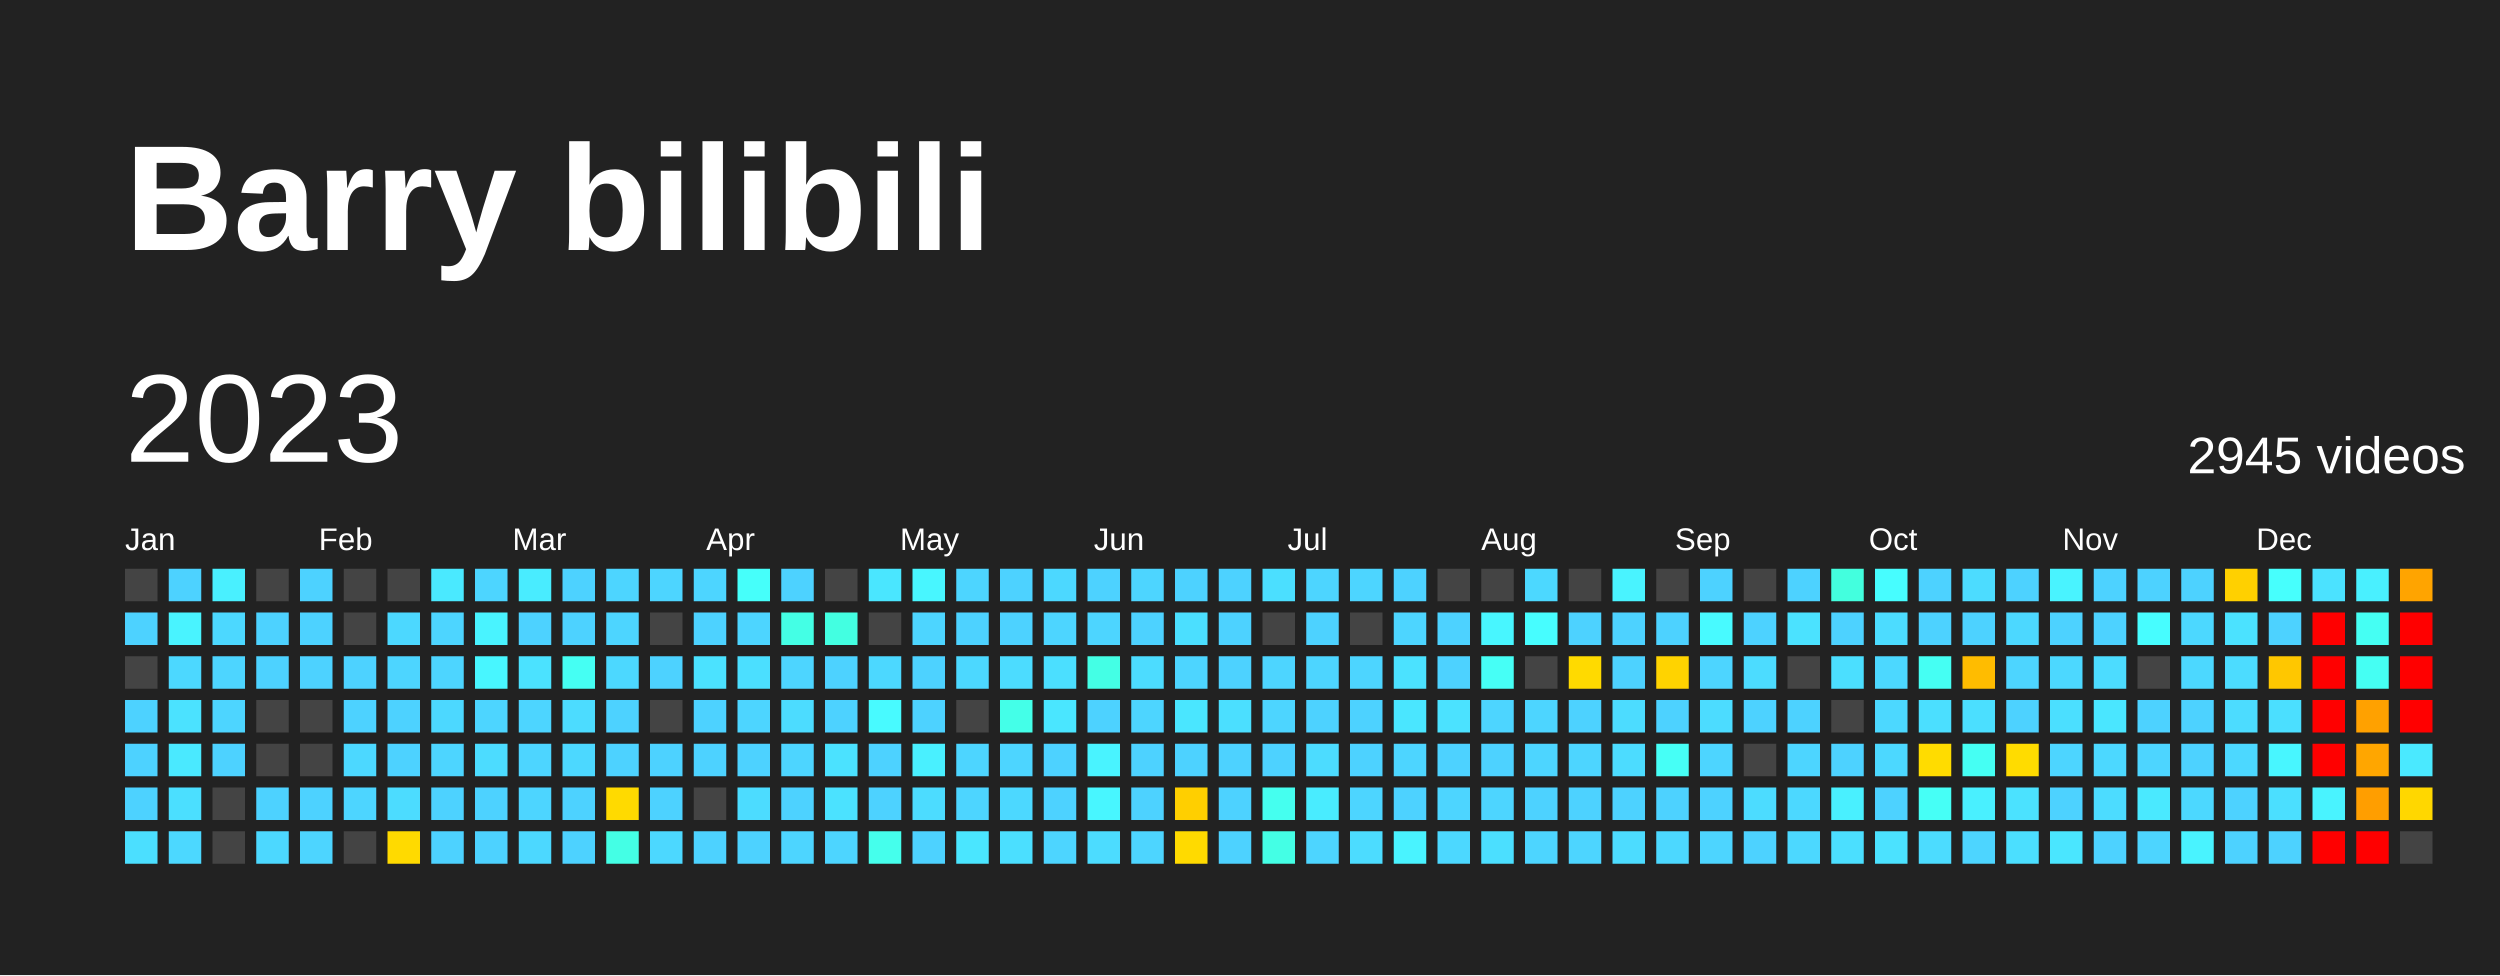
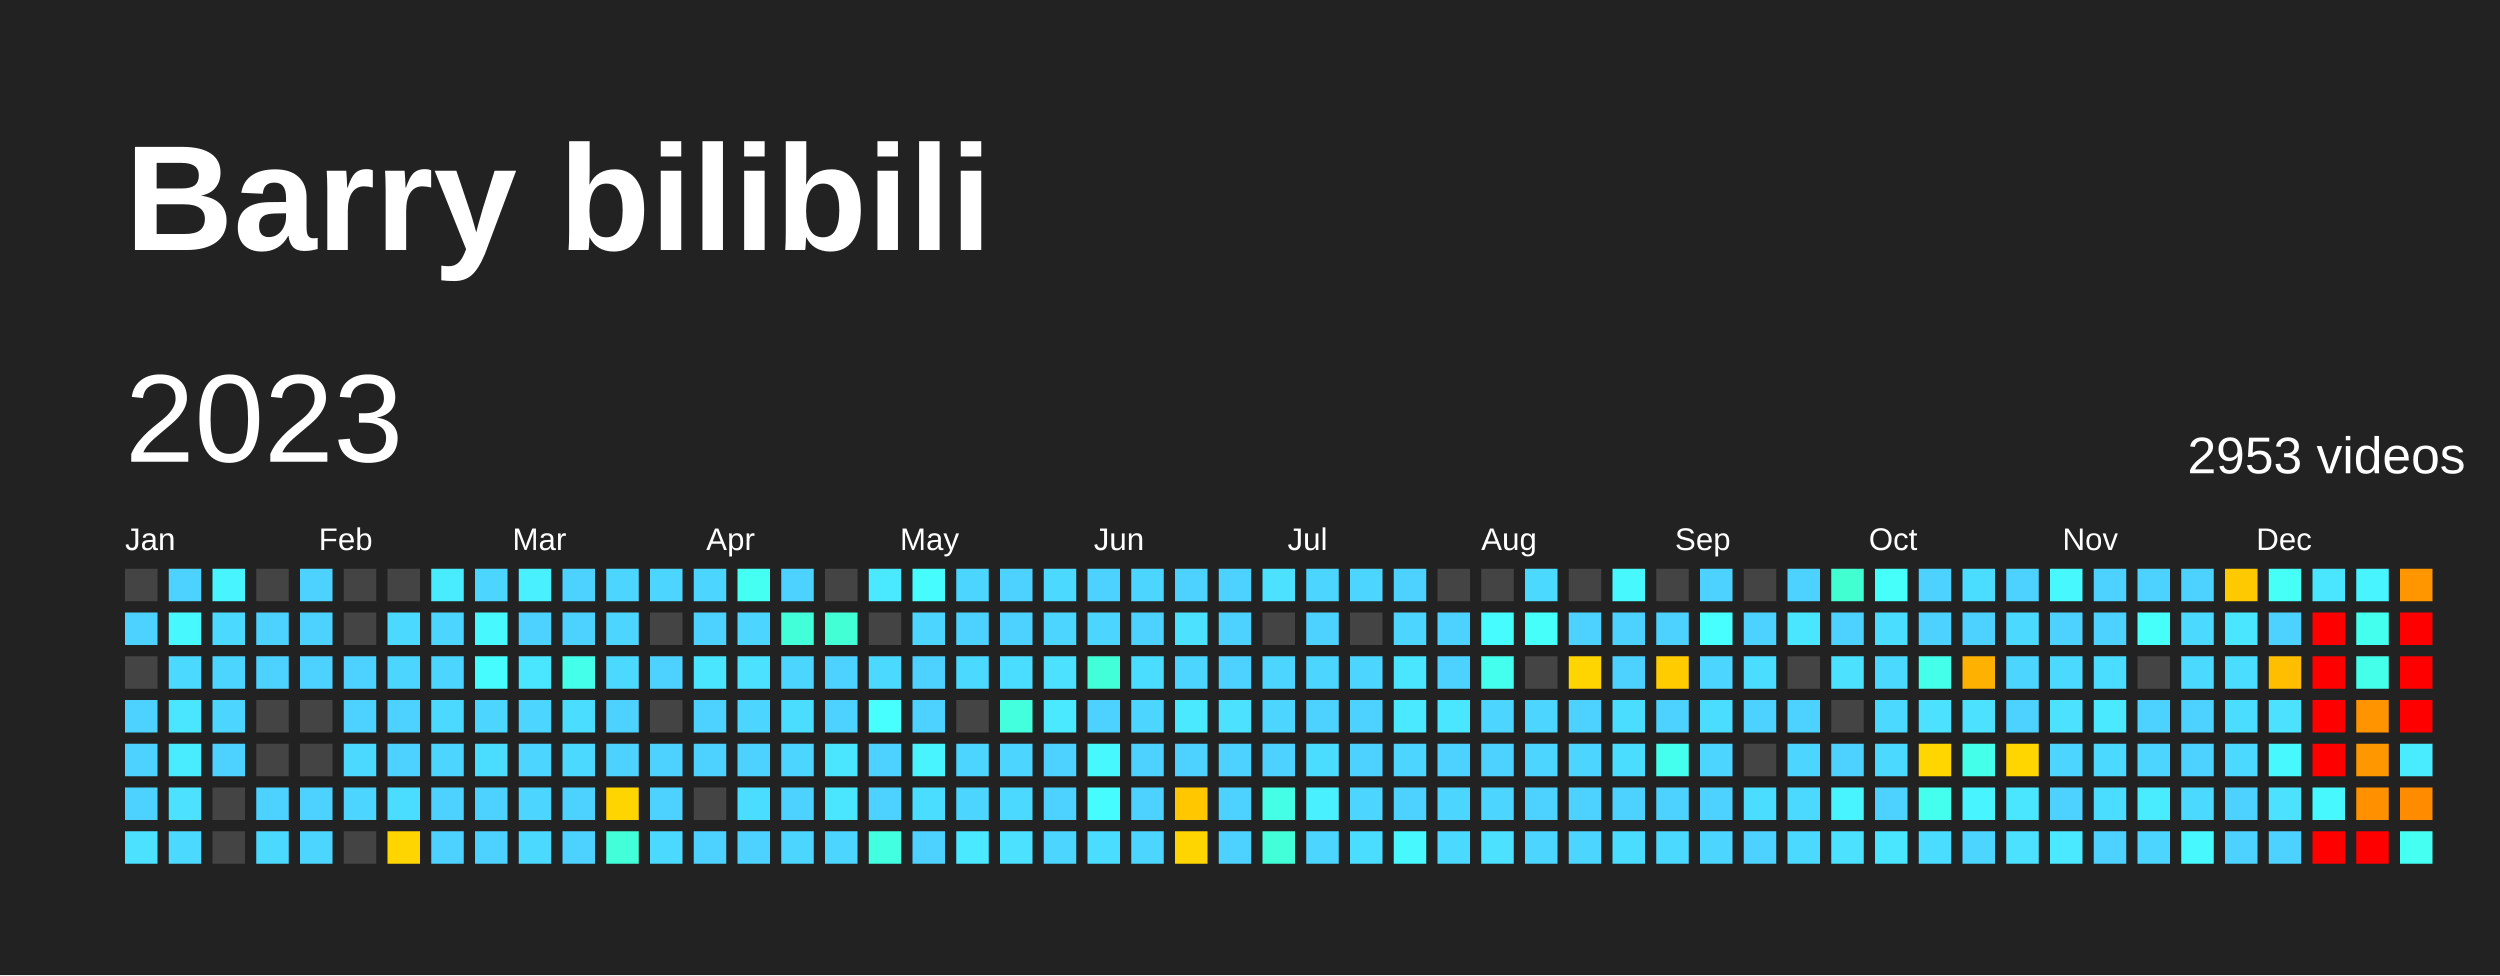
<svg xmlns="http://www.w3.org/2000/svg" baseProfile="full" height="78mm" version="1.1" viewBox="0,0,200,78" width="200mm">
  <defs />
  <rect fill="#222222" height="78" width="200" x="0" y="0" />
  <text fill="#FFFFFF" style="font-size:12px; font-family:Arial; font-weight:bold;" x="10" y="20">Barry bilibili</text>
  <text dominant-baseline="hanging" fill="#FFFFFF" style="font-size:10.0px; font-family:Arial;" x="10" y="30">2023</text>
-   <text dominant-baseline="hanging" fill="#FFFFFF" style="font-size:4.125px; font-family:Arial;" x="175" y="35">2945 videos</text>
+   <text dominant-baseline="hanging" fill="#FFFFFF" style="font-size:4.125px; font-family:Arial;" x="175" y="35">2953 videos</text>
  <text fill="#FFFFFF" style="font-size:2.5px; font-family:Arial" x="10.0" y="44">Jan</text>
  <text fill="#FFFFFF" style="font-size:2.5px; font-family:Arial" x="25.5" y="44">Feb</text>
  <text fill="#FFFFFF" style="font-size:2.5px; font-family:Arial" x="41.0" y="44">Mar</text>
  <text fill="#FFFFFF" style="font-size:2.5px; font-family:Arial" x="56.5" y="44">Apr</text>
  <text fill="#FFFFFF" style="font-size:2.5px; font-family:Arial" x="72.0" y="44">May</text>
  <text fill="#FFFFFF" style="font-size:2.5px; font-family:Arial" x="87.5" y="44">Jun</text>
  <text fill="#FFFFFF" style="font-size:2.5px; font-family:Arial" x="103.0" y="44">Jul</text>
  <text fill="#FFFFFF" style="font-size:2.5px; font-family:Arial" x="118.5" y="44">Aug</text>
  <text fill="#FFFFFF" style="font-size:2.5px; font-family:Arial" x="134.0" y="44">Sep</text>
  <text fill="#FFFFFF" style="font-size:2.5px; font-family:Arial" x="149.5" y="44">Oct</text>
  <text fill="#FFFFFF" style="font-size:2.5px; font-family:Arial" x="165.0" y="44">Nov</text>
  <text fill="#FFFFFF" style="font-size:2.5px; font-family:Arial" x="180.5" y="44">Dec</text>
  <rect fill="#444444" height="2.6" width="2.6" x="10.0" y="45.5" />
  <rect fill="#4dd2ff" height="2.6" width="2.6" x="10.0" y="49.0" />
  <rect fill="#444444" height="2.6" width="2.6" x="10.0" y="52.5" />
  <rect fill="#4dd2ff" height="2.6" width="2.6" x="10.0" y="56.0" />
  <rect fill="#4dd2ff" height="2.6" width="2.6" x="10.0" y="59.5" />
  <rect fill="#4dd2ff" height="2.6" width="2.6" x="10.0" y="63.0" />
-   <rect fill="#4bdfff" height="2.6" width="2.6" x="10.0" y="66.5" />
+   <rect fill="#4be1ff" height="2.6" width="2.6" x="10.0" y="66.5" />
  <rect fill="#4dd2ff" height="2.6" width="2.6" x="13.5" y="45.5" />
-   <rect fill="#49f3ff" height="2.6" width="2.6" x="13.5" y="49.0" />
-   <rect fill="#4cd8ff" height="2.6" width="2.6" x="13.5" y="52.5" />
-   <rect fill="#4be2ff" height="2.6" width="2.6" x="13.5" y="56.0" />
-   <rect fill="#4ae9ff" height="2.6" width="2.6" x="13.5" y="59.5" />
-   <rect fill="#4bdfff" height="2.6" width="2.6" x="13.5" y="63.0" />
-   <rect fill="#4cd8ff" height="2.6" width="2.6" x="13.5" y="66.5" />
-   <rect fill="#49f0ff" height="2.6" width="2.6" x="17.0" y="45.5" />
-   <rect fill="#4cd8ff" height="2.6" width="2.6" x="17.0" y="49.0" />
-   <rect fill="#4dd5ff" height="2.6" width="2.6" x="17.0" y="52.5" />
-   <rect fill="#4dd5ff" height="2.6" width="2.6" x="17.0" y="56.0" />
+   <rect fill="#48f8ff" height="2.6" width="2.6" x="13.5" y="49.0" />
+   <rect fill="#4cd9ff" height="2.6" width="2.6" x="13.5" y="52.5" />
+   <rect fill="#4ae5ff" height="2.6" width="2.6" x="13.5" y="56.0" />
+   <rect fill="#49ecff" height="2.6" width="2.6" x="13.5" y="59.5" />
+   <rect fill="#4be1ff" height="2.6" width="2.6" x="13.5" y="63.0" />
+   <rect fill="#4cd9ff" height="2.6" width="2.6" x="13.5" y="66.5" />
+   <rect fill="#48f4ff" height="2.6" width="2.6" x="17.0" y="45.5" />
+   <rect fill="#4cd9ff" height="2.6" width="2.6" x="17.0" y="49.0" />
+   <rect fill="#4cd6ff" height="2.6" width="2.6" x="17.0" y="52.5" />
+   <rect fill="#4cd6ff" height="2.6" width="2.6" x="17.0" y="56.0" />
  <rect fill="#4dd2ff" height="2.6" width="2.6" x="17.0" y="59.5" />
  <rect fill="#444444" height="2.6" width="2.6" x="17.0" y="63.0" />
  <rect fill="#444444" height="2.6" width="2.6" x="17.0" y="66.5" />
  <rect fill="#444444" height="2.6" width="2.6" x="20.5" y="45.5" />
  <rect fill="#4dd2ff" height="2.6" width="2.6" x="20.5" y="49.0" />
  <rect fill="#4dd2ff" height="2.6" width="2.6" x="20.5" y="52.5" />
  <rect fill="#444444" height="2.6" width="2.6" x="20.5" y="56.0" />
  <rect fill="#444444" height="2.6" width="2.6" x="20.5" y="59.5" />
  <rect fill="#4dd2ff" height="2.6" width="2.6" x="20.5" y="63.0" />
-   <rect fill="#4cd8ff" height="2.6" width="2.6" x="20.5" y="66.5" />
+   <rect fill="#4cd9ff" height="2.6" width="2.6" x="20.5" y="66.5" />
  <rect fill="#4dd2ff" height="2.6" width="2.6" x="24.0" y="45.5" />
  <rect fill="#4dd2ff" height="2.6" width="2.6" x="24.0" y="49.0" />
  <rect fill="#4dd2ff" height="2.6" width="2.6" x="24.0" y="52.5" />
  <rect fill="#444444" height="2.6" width="2.6" x="24.0" y="56.0" />
  <rect fill="#444444" height="2.6" width="2.6" x="24.0" y="59.5" />
  <rect fill="#4dd2ff" height="2.6" width="2.6" x="24.0" y="63.0" />
-   <rect fill="#4dd5ff" height="2.6" width="2.6" x="24.0" y="66.5" />
+   <rect fill="#4cd6ff" height="2.6" width="2.6" x="24.0" y="66.5" />
  <rect fill="#444444" height="2.6" width="2.6" x="27.5" y="45.5" />
  <rect fill="#444444" height="2.6" width="2.6" x="27.5" y="49.0" />
  <rect fill="#4dd2ff" height="2.6" width="2.6" x="27.5" y="52.5" />
  <rect fill="#4dd2ff" height="2.6" width="2.6" x="27.5" y="56.0" />
-   <rect fill="#4cd8ff" height="2.6" width="2.6" x="27.5" y="59.5" />
-   <rect fill="#4dd5ff" height="2.6" width="2.6" x="27.5" y="63.0" />
+   <rect fill="#4cd9ff" height="2.6" width="2.6" x="27.5" y="59.5" />
+   <rect fill="#4cd6ff" height="2.6" width="2.6" x="27.5" y="63.0" />
  <rect fill="#444444" height="2.6" width="2.6" x="27.5" y="66.5" />
  <rect fill="#444444" height="2.6" width="2.6" x="31.0" y="45.5" />
-   <rect fill="#4cd8ff" height="2.6" width="2.6" x="31.0" y="49.0" />
-   <rect fill="#4dd5ff" height="2.6" width="2.6" x="31.0" y="52.5" />
+   <rect fill="#4cd9ff" height="2.6" width="2.6" x="31.0" y="49.0" />
+   <rect fill="#4cd6ff" height="2.6" width="2.6" x="31.0" y="52.5" />
  <rect fill="#4dd2ff" height="2.6" width="2.6" x="31.0" y="56.0" />
  <rect fill="#4dd2ff" height="2.6" width="2.6" x="31.0" y="59.5" />
-   <rect fill="#4cdcff" height="2.6" width="2.6" x="31.0" y="63.0" />
-   <rect fill="#ffda00" height="2.6" width="2.6" x="31.0" y="66.5" />
-   <rect fill="#4ae9ff" height="2.6" width="2.6" x="34.5" y="45.5" />
-   <rect fill="#4dd5ff" height="2.6" width="2.6" x="34.5" y="49.0" />
-   <rect fill="#4dd5ff" height="2.6" width="2.6" x="34.5" y="52.5" />
-   <rect fill="#4cd8ff" height="2.6" width="2.6" x="34.5" y="56.0" />
-   <rect fill="#4dd5ff" height="2.6" width="2.6" x="34.5" y="59.5" />
+   <rect fill="#4bddff" height="2.6" width="2.6" x="31.0" y="63.0" />
+   <rect fill="#ffd500" height="2.6" width="2.6" x="31.0" y="66.5" />
+   <rect fill="#49ecff" height="2.6" width="2.6" x="34.5" y="45.5" />
+   <rect fill="#4cd6ff" height="2.6" width="2.6" x="34.5" y="49.0" />
+   <rect fill="#4cd6ff" height="2.6" width="2.6" x="34.5" y="52.5" />
+   <rect fill="#4cd9ff" height="2.6" width="2.6" x="34.5" y="56.0" />
+   <rect fill="#4cd6ff" height="2.6" width="2.6" x="34.5" y="59.5" />
  <rect fill="#4dd2ff" height="2.6" width="2.6" x="34.5" y="63.0" />
  <rect fill="#4dd2ff" height="2.6" width="2.6" x="34.5" y="66.5" />
-   <rect fill="#4dd5ff" height="2.6" width="2.6" x="38.0" y="45.5" />
-   <rect fill="#49f3ff" height="2.6" width="2.6" x="38.0" y="49.0" />
-   <rect fill="#48f6ff" height="2.6" width="2.6" x="38.0" y="52.5" />
-   <rect fill="#4dd5ff" height="2.6" width="2.6" x="38.0" y="56.0" />
-   <rect fill="#4cdcff" height="2.6" width="2.6" x="38.0" y="59.5" />
+   <rect fill="#4cd6ff" height="2.6" width="2.6" x="38.0" y="45.5" />
+   <rect fill="#48f8ff" height="2.6" width="2.6" x="38.0" y="49.0" />
+   <rect fill="#47fcff" height="2.6" width="2.6" x="38.0" y="52.5" />
+   <rect fill="#4cd6ff" height="2.6" width="2.6" x="38.0" y="56.0" />
+   <rect fill="#4bddff" height="2.6" width="2.6" x="38.0" y="59.5" />
  <rect fill="#4dd2ff" height="2.6" width="2.6" x="38.0" y="63.0" />
  <rect fill="#4dd2ff" height="2.6" width="2.6" x="38.0" y="66.5" />
-   <rect fill="#49ecff" height="2.6" width="2.6" x="41.5" y="45.5" />
+   <rect fill="#49f0ff" height="2.6" width="2.6" x="41.5" y="45.5" />
  <rect fill="#4dd2ff" height="2.6" width="2.6" x="41.5" y="49.0" />
-   <rect fill="#4be2ff" height="2.6" width="2.6" x="41.5" y="52.5" />
-   <rect fill="#4dd5ff" height="2.6" width="2.6" x="41.5" y="56.0" />
-   <rect fill="#4dd5ff" height="2.6" width="2.6" x="41.5" y="59.5" />
-   <rect fill="#4dd5ff" height="2.6" width="2.6" x="41.5" y="63.0" />
-   <rect fill="#4cd8ff" height="2.6" width="2.6" x="41.5" y="66.5" />
+   <rect fill="#4ae5ff" height="2.6" width="2.6" x="41.5" y="52.5" />
+   <rect fill="#4cd6ff" height="2.6" width="2.6" x="41.5" y="56.0" />
+   <rect fill="#4cd6ff" height="2.6" width="2.6" x="41.5" y="59.5" />
+   <rect fill="#4cd6ff" height="2.6" width="2.6" x="41.5" y="63.0" />
+   <rect fill="#4cd9ff" height="2.6" width="2.6" x="41.5" y="66.5" />
  <rect fill="#4dd2ff" height="2.6" width="2.6" x="45.0" y="45.5" />
  <rect fill="#4dd2ff" height="2.6" width="2.6" x="45.0" y="49.0" />
-   <rect fill="#45fff3" height="2.6" width="2.6" x="45.0" y="52.5" />
-   <rect fill="#4cdcff" height="2.6" width="2.6" x="45.0" y="56.0" />
-   <rect fill="#4cd8ff" height="2.6" width="2.6" x="45.0" y="59.5" />
+   <rect fill="#44ffea" height="2.6" width="2.6" x="45.0" y="52.5" />
+   <rect fill="#4bddff" height="2.6" width="2.6" x="45.0" y="56.0" />
+   <rect fill="#4cd9ff" height="2.6" width="2.6" x="45.0" y="59.5" />
  <rect fill="#4dd2ff" height="2.6" width="2.6" x="45.0" y="63.0" />
  <rect fill="#4dd2ff" height="2.6" width="2.6" x="45.0" y="66.5" />
-   <rect fill="#4dd5ff" height="2.6" width="2.6" x="48.5" y="45.5" />
-   <rect fill="#4dd5ff" height="2.6" width="2.6" x="48.5" y="49.0" />
-   <rect fill="#4cd8ff" height="2.6" width="2.6" x="48.5" y="52.5" />
+   <rect fill="#4cd6ff" height="2.6" width="2.6" x="48.5" y="45.5" />
+   <rect fill="#4cd6ff" height="2.6" width="2.6" x="48.5" y="49.0" />
+   <rect fill="#4cd9ff" height="2.6" width="2.6" x="48.5" y="52.5" />
  <rect fill="#4dd2ff" height="2.6" width="2.6" x="48.5" y="56.0" />
  <rect fill="#4dd2ff" height="2.6" width="2.6" x="48.5" y="59.5" />
-   <rect fill="#ffda00" height="2.6" width="2.6" x="48.5" y="63.0" />
-   <rect fill="#44ffe5" height="2.6" width="2.6" x="48.5" y="66.5" />
-   <rect fill="#4dd5ff" height="2.6" width="2.6" x="52.0" y="45.5" />
+   <rect fill="#ffd500" height="2.6" width="2.6" x="48.5" y="63.0" />
+   <rect fill="#42ffd9" height="2.6" width="2.6" x="48.5" y="66.5" />
+   <rect fill="#4cd6ff" height="2.6" width="2.6" x="52.0" y="45.5" />
  <rect fill="#444444" height="2.6" width="2.6" x="52.0" y="49.0" />
  <rect fill="#4dd2ff" height="2.6" width="2.6" x="52.0" y="52.5" />
  <rect fill="#444444" height="2.6" width="2.6" x="52.0" y="56.0" />
  <rect fill="#4dd2ff" height="2.6" width="2.6" x="52.0" y="59.5" />
  <rect fill="#4dd2ff" height="2.6" width="2.6" x="52.0" y="63.0" />
-   <rect fill="#4cd8ff" height="2.6" width="2.6" x="52.0" y="66.5" />
-   <rect fill="#4dd5ff" height="2.6" width="2.6" x="55.5" y="45.5" />
+   <rect fill="#4cd9ff" height="2.6" width="2.6" x="52.0" y="66.5" />
+   <rect fill="#4cd6ff" height="2.6" width="2.6" x="55.5" y="45.5" />
  <rect fill="#4dd2ff" height="2.6" width="2.6" x="55.5" y="49.0" />
-   <rect fill="#4be2ff" height="2.6" width="2.6" x="55.5" y="52.5" />
+   <rect fill="#4ae5ff" height="2.6" width="2.6" x="55.5" y="52.5" />
  <rect fill="#4dd2ff" height="2.6" width="2.6" x="55.5" y="56.0" />
  <rect fill="#4dd2ff" height="2.6" width="2.6" x="55.5" y="59.5" />
  <rect fill="#444444" height="2.6" width="2.6" x="55.5" y="63.0" />
  <rect fill="#4dd2ff" height="2.6" width="2.6" x="55.5" y="66.5" />
-   <rect fill="#46fffa" height="2.6" width="2.6" x="59.0" y="45.5" />
-   <rect fill="#4dd5ff" height="2.6" width="2.6" x="59.0" y="49.0" />
-   <rect fill="#4bdfff" height="2.6" width="2.6" x="59.0" y="52.5" />
-   <rect fill="#4dd5ff" height="2.6" width="2.6" x="59.0" y="56.0" />
+   <rect fill="#45fff2" height="2.6" width="2.6" x="59.0" y="45.5" />
+   <rect fill="#4cd6ff" height="2.6" width="2.6" x="59.0" y="49.0" />
+   <rect fill="#4be1ff" height="2.6" width="2.6" x="59.0" y="52.5" />
+   <rect fill="#4cd6ff" height="2.6" width="2.6" x="59.0" y="56.0" />
  <rect fill="#4dd2ff" height="2.6" width="2.6" x="59.0" y="59.5" />
-   <rect fill="#4cdcff" height="2.6" width="2.6" x="59.0" y="63.0" />
+   <rect fill="#4bddff" height="2.6" width="2.6" x="59.0" y="63.0" />
  <rect fill="#4dd2ff" height="2.6" width="2.6" x="59.0" y="66.5" />
  <rect fill="#4dd2ff" height="2.6" width="2.6" x="62.5" y="45.5" />
-   <rect fill="#44ffe5" height="2.6" width="2.6" x="62.5" y="49.0" />
-   <rect fill="#4dd5ff" height="2.6" width="2.6" x="62.5" y="52.5" />
-   <rect fill="#4cdcff" height="2.6" width="2.6" x="62.5" y="56.0" />
-   <rect fill="#4dd5ff" height="2.6" width="2.6" x="62.5" y="59.5" />
+   <rect fill="#42ffd9" height="2.6" width="2.6" x="62.5" y="49.0" />
+   <rect fill="#4cd6ff" height="2.6" width="2.6" x="62.5" y="52.5" />
+   <rect fill="#4bddff" height="2.6" width="2.6" x="62.5" y="56.0" />
+   <rect fill="#4cd6ff" height="2.6" width="2.6" x="62.5" y="59.5" />
  <rect fill="#4dd2ff" height="2.6" width="2.6" x="62.5" y="63.0" />
-   <rect fill="#4dd5ff" height="2.6" width="2.6" x="62.5" y="66.5" />
+   <rect fill="#4cd6ff" height="2.6" width="2.6" x="62.5" y="66.5" />
  <rect fill="#444444" height="2.6" width="2.6" x="66.0" y="45.5" />
-   <rect fill="#43ffe1" height="2.6" width="2.6" x="66.0" y="49.0" />
+   <rect fill="#42ffd5" height="2.6" width="2.6" x="66.0" y="49.0" />
  <rect fill="#4dd2ff" height="2.6" width="2.6" x="66.0" y="52.5" />
  <rect fill="#4dd2ff" height="2.6" width="2.6" x="66.0" y="56.0" />
-   <rect fill="#4be2ff" height="2.6" width="2.6" x="66.0" y="59.5" />
-   <rect fill="#4be2ff" height="2.6" width="2.6" x="66.0" y="63.0" />
-   <rect fill="#4dd5ff" height="2.6" width="2.6" x="66.0" y="66.5" />
-   <rect fill="#4ae6ff" height="2.6" width="2.6" x="69.5" y="45.5" />
+   <rect fill="#4ae5ff" height="2.6" width="2.6" x="66.0" y="59.5" />
+   <rect fill="#4ae5ff" height="2.6" width="2.6" x="66.0" y="63.0" />
+   <rect fill="#4cd6ff" height="2.6" width="2.6" x="66.0" y="66.5" />
+   <rect fill="#4ae9ff" height="2.6" width="2.6" x="69.5" y="45.5" />
  <rect fill="#444444" height="2.6" width="2.6" x="69.5" y="49.0" />
-   <rect fill="#4cd8ff" height="2.6" width="2.6" x="69.5" y="52.5" />
-   <rect fill="#48faff" height="2.6" width="2.6" x="69.5" y="56.0" />
+   <rect fill="#4cd9ff" height="2.6" width="2.6" x="69.5" y="52.5" />
+   <rect fill="#47fffe" height="2.6" width="2.6" x="69.5" y="56.0" />
  <rect fill="#4dd2ff" height="2.6" width="2.6" x="69.5" y="59.5" />
  <rect fill="#4dd2ff" height="2.6" width="2.6" x="69.5" y="63.0" />
-   <rect fill="#45ffec" height="2.6" width="2.6" x="69.5" y="66.5" />
-   <rect fill="#48f6ff" height="2.6" width="2.6" x="73.0" y="45.5" />
-   <rect fill="#4dd5ff" height="2.6" width="2.6" x="73.0" y="49.0" />
+   <rect fill="#43ffe2" height="2.6" width="2.6" x="69.5" y="66.5" />
+   <rect fill="#47fcff" height="2.6" width="2.6" x="73.0" y="45.5" />
+   <rect fill="#4cd6ff" height="2.6" width="2.6" x="73.0" y="49.0" />
  <rect fill="#4dd2ff" height="2.6" width="2.6" x="73.0" y="52.5" />
  <rect fill="#4dd2ff" height="2.6" width="2.6" x="73.0" y="56.0" />
-   <rect fill="#49f0ff" height="2.6" width="2.6" x="73.0" y="59.5" />
-   <rect fill="#4cdcff" height="2.6" width="2.6" x="73.0" y="63.0" />
+   <rect fill="#48f4ff" height="2.6" width="2.6" x="73.0" y="59.5" />
+   <rect fill="#4bddff" height="2.6" width="2.6" x="73.0" y="63.0" />
  <rect fill="#4dd2ff" height="2.6" width="2.6" x="73.0" y="66.5" />
-   <rect fill="#4dd5ff" height="2.6" width="2.6" x="76.5" y="45.5" />
+   <rect fill="#4cd6ff" height="2.6" width="2.6" x="76.5" y="45.5" />
  <rect fill="#4dd2ff" height="2.6" width="2.6" x="76.5" y="49.0" />
-   <rect fill="#4cd8ff" height="2.6" width="2.6" x="76.5" y="52.5" />
+   <rect fill="#4cd9ff" height="2.6" width="2.6" x="76.5" y="52.5" />
  <rect fill="#444444" height="2.6" width="2.6" x="76.5" y="56.0" />
-   <rect fill="#4dd5ff" height="2.6" width="2.6" x="76.5" y="59.5" />
-   <rect fill="#4dd5ff" height="2.6" width="2.6" x="76.5" y="63.0" />
-   <rect fill="#4ae6ff" height="2.6" width="2.6" x="76.5" y="66.5" />
+   <rect fill="#4cd6ff" height="2.6" width="2.6" x="76.5" y="59.5" />
+   <rect fill="#4cd6ff" height="2.6" width="2.6" x="76.5" y="63.0" />
+   <rect fill="#4ae9ff" height="2.6" width="2.6" x="76.5" y="66.5" />
  <rect fill="#4dd2ff" height="2.6" width="2.6" x="80.0" y="45.5" />
  <rect fill="#4dd2ff" height="2.6" width="2.6" x="80.0" y="49.0" />
-   <rect fill="#4cdcff" height="2.6" width="2.6" x="80.0" y="52.5" />
-   <rect fill="#44ffe8" height="2.6" width="2.6" x="80.0" y="56.0" />
-   <rect fill="#4dd5ff" height="2.6" width="2.6" x="80.0" y="59.5" />
-   <rect fill="#4cd8ff" height="2.6" width="2.6" x="80.0" y="63.0" />
-   <rect fill="#4bdfff" height="2.6" width="2.6" x="80.0" y="66.5" />
-   <rect fill="#4cd8ff" height="2.6" width="2.6" x="83.5" y="45.5" />
-   <rect fill="#4dd5ff" height="2.6" width="2.6" x="83.5" y="49.0" />
-   <rect fill="#4bdfff" height="2.6" width="2.6" x="83.5" y="52.5" />
-   <rect fill="#4ae6ff" height="2.6" width="2.6" x="83.5" y="56.0" />
+   <rect fill="#4bddff" height="2.6" width="2.6" x="80.0" y="52.5" />
+   <rect fill="#43ffdd" height="2.6" width="2.6" x="80.0" y="56.0" />
+   <rect fill="#4cd6ff" height="2.6" width="2.6" x="80.0" y="59.5" />
+   <rect fill="#4cd9ff" height="2.6" width="2.6" x="80.0" y="63.0" />
+   <rect fill="#4be1ff" height="2.6" width="2.6" x="80.0" y="66.5" />
+   <rect fill="#4cd9ff" height="2.6" width="2.6" x="83.5" y="45.5" />
+   <rect fill="#4cd6ff" height="2.6" width="2.6" x="83.5" y="49.0" />
+   <rect fill="#4be1ff" height="2.6" width="2.6" x="83.5" y="52.5" />
+   <rect fill="#4ae9ff" height="2.6" width="2.6" x="83.5" y="56.0" />
  <rect fill="#4dd2ff" height="2.6" width="2.6" x="83.5" y="59.5" />
  <rect fill="#4dd2ff" height="2.6" width="2.6" x="83.5" y="63.0" />
-   <rect fill="#4dd5ff" height="2.6" width="2.6" x="83.5" y="66.5" />
+   <rect fill="#4cd6ff" height="2.6" width="2.6" x="83.5" y="66.5" />
  <rect fill="#4dd2ff" height="2.6" width="2.6" x="87.0" y="45.5" />
-   <rect fill="#4dd5ff" height="2.6" width="2.6" x="87.0" y="49.0" />
-   <rect fill="#44ffe5" height="2.6" width="2.6" x="87.0" y="52.5" />
+   <rect fill="#4cd6ff" height="2.6" width="2.6" x="87.0" y="49.0" />
+   <rect fill="#42ffd9" height="2.6" width="2.6" x="87.0" y="52.5" />
  <rect fill="#4dd2ff" height="2.6" width="2.6" x="87.0" y="56.0" />
-   <rect fill="#49f3ff" height="2.6" width="2.6" x="87.0" y="59.5" />
-   <rect fill="#48f6ff" height="2.6" width="2.6" x="87.0" y="63.0" />
-   <rect fill="#4cdcff" height="2.6" width="2.6" x="87.0" y="66.5" />
-   <rect fill="#4dd5ff" height="2.6" width="2.6" x="90.5" y="45.5" />
+   <rect fill="#48f8ff" height="2.6" width="2.6" x="87.0" y="59.5" />
+   <rect fill="#47fcff" height="2.6" width="2.6" x="87.0" y="63.0" />
+   <rect fill="#4bddff" height="2.6" width="2.6" x="87.0" y="66.5" />
+   <rect fill="#4cd6ff" height="2.6" width="2.6" x="90.5" y="45.5" />
  <rect fill="#4dd2ff" height="2.6" width="2.6" x="90.5" y="49.0" />
-   <rect fill="#4cdcff" height="2.6" width="2.6" x="90.5" y="52.5" />
-   <rect fill="#4dd5ff" height="2.6" width="2.6" x="90.5" y="56.0" />
+   <rect fill="#4bddff" height="2.6" width="2.6" x="90.5" y="52.5" />
+   <rect fill="#4cd6ff" height="2.6" width="2.6" x="90.5" y="56.0" />
  <rect fill="#4dd2ff" height="2.6" width="2.6" x="90.5" y="59.5" />
  <rect fill="#4dd2ff" height="2.6" width="2.6" x="90.5" y="63.0" />
-   <rect fill="#4dd5ff" height="2.6" width="2.6" x="90.5" y="66.5" />
+   <rect fill="#4cd6ff" height="2.6" width="2.6" x="90.5" y="66.5" />
  <rect fill="#4dd2ff" height="2.6" width="2.6" x="94.0" y="45.5" />
-   <rect fill="#4bdfff" height="2.6" width="2.6" x="94.0" y="49.0" />
-   <rect fill="#4dd5ff" height="2.6" width="2.6" x="94.0" y="52.5" />
-   <rect fill="#4ae6ff" height="2.6" width="2.6" x="94.0" y="56.0" />
+   <rect fill="#4be1ff" height="2.6" width="2.6" x="94.0" y="49.0" />
+   <rect fill="#4cd6ff" height="2.6" width="2.6" x="94.0" y="52.5" />
+   <rect fill="#4ae9ff" height="2.6" width="2.6" x="94.0" y="56.0" />
  <rect fill="#4dd2ff" height="2.6" width="2.6" x="94.0" y="59.5" />
-   <rect fill="#ffcf00" height="2.6" width="2.6" x="94.0" y="63.0" />
-   <rect fill="#ffda00" height="2.6" width="2.6" x="94.0" y="66.5" />
+   <rect fill="#ffc700" height="2.6" width="2.6" x="94.0" y="63.0" />
+   <rect fill="#ffd500" height="2.6" width="2.6" x="94.0" y="66.5" />
  <rect fill="#4dd2ff" height="2.6" width="2.6" x="97.5" y="45.5" />
  <rect fill="#4dd2ff" height="2.6" width="2.6" x="97.5" y="49.0" />
  <rect fill="#4dd2ff" height="2.6" width="2.6" x="97.5" y="52.5" />
-   <rect fill="#4bdfff" height="2.6" width="2.6" x="97.5" y="56.0" />
+   <rect fill="#4be1ff" height="2.6" width="2.6" x="97.5" y="56.0" />
  <rect fill="#4dd2ff" height="2.6" width="2.6" x="97.5" y="59.5" />
  <rect fill="#4dd2ff" height="2.6" width="2.6" x="97.5" y="63.0" />
  <rect fill="#4dd2ff" height="2.6" width="2.6" x="97.5" y="66.5" />
-   <rect fill="#4bdfff" height="2.6" width="2.6" x="101.0" y="45.5" />
+   <rect fill="#4be1ff" height="2.6" width="2.6" x="101.0" y="45.5" />
  <rect fill="#444444" height="2.6" width="2.6" x="101.0" y="49.0" />
-   <rect fill="#4dd5ff" height="2.6" width="2.6" x="101.0" y="52.5" />
-   <rect fill="#4dd5ff" height="2.6" width="2.6" x="101.0" y="56.0" />
+   <rect fill="#4cd6ff" height="2.6" width="2.6" x="101.0" y="52.5" />
+   <rect fill="#4cd6ff" height="2.6" width="2.6" x="101.0" y="56.0" />
  <rect fill="#4dd2ff" height="2.6" width="2.6" x="101.0" y="59.5" />
-   <rect fill="#45ffef" height="2.6" width="2.6" x="101.0" y="63.0" />
-   <rect fill="#44ffe5" height="2.6" width="2.6" x="101.0" y="66.5" />
-   <rect fill="#4dd5ff" height="2.6" width="2.6" x="104.5" y="45.5" />
+   <rect fill="#44ffe6" height="2.6" width="2.6" x="101.0" y="63.0" />
+   <rect fill="#42ffd9" height="2.6" width="2.6" x="101.0" y="66.5" />
+   <rect fill="#4cd6ff" height="2.6" width="2.6" x="104.5" y="45.5" />
  <rect fill="#4dd2ff" height="2.6" width="2.6" x="104.5" y="49.0" />
-   <rect fill="#4dd5ff" height="2.6" width="2.6" x="104.5" y="52.5" />
+   <rect fill="#4cd6ff" height="2.6" width="2.6" x="104.5" y="52.5" />
  <rect fill="#4dd2ff" height="2.6" width="2.6" x="104.5" y="56.0" />
-   <rect fill="#4cdcff" height="2.6" width="2.6" x="104.5" y="59.5" />
-   <rect fill="#49ecff" height="2.6" width="2.6" x="104.5" y="63.0" />
-   <rect fill="#4dd5ff" height="2.6" width="2.6" x="104.5" y="66.5" />
-   <rect fill="#4dd5ff" height="2.6" width="2.6" x="108.0" y="45.5" />
+   <rect fill="#4bddff" height="2.6" width="2.6" x="104.5" y="59.5" />
+   <rect fill="#49f0ff" height="2.6" width="2.6" x="104.5" y="63.0" />
+   <rect fill="#4cd6ff" height="2.6" width="2.6" x="104.5" y="66.5" />
+   <rect fill="#4cd6ff" height="2.6" width="2.6" x="108.0" y="45.5" />
  <rect fill="#444444" height="2.6" width="2.6" x="108.0" y="49.0" />
-   <rect fill="#4dd5ff" height="2.6" width="2.6" x="108.0" y="52.5" />
+   <rect fill="#4cd6ff" height="2.6" width="2.6" x="108.0" y="52.5" />
  <rect fill="#4dd2ff" height="2.6" width="2.6" x="108.0" y="56.0" />
  <rect fill="#4dd2ff" height="2.6" width="2.6" x="108.0" y="59.5" />
-   <rect fill="#4dd5ff" height="2.6" width="2.6" x="108.0" y="63.0" />
-   <rect fill="#4cdcff" height="2.6" width="2.6" x="108.0" y="66.5" />
+   <rect fill="#4cd6ff" height="2.6" width="2.6" x="108.0" y="63.0" />
+   <rect fill="#4bddff" height="2.6" width="2.6" x="108.0" y="66.5" />
  <rect fill="#4dd2ff" height="2.6" width="2.6" x="111.5" y="45.5" />
-   <rect fill="#4dd5ff" height="2.6" width="2.6" x="111.5" y="49.0" />
-   <rect fill="#4be2ff" height="2.6" width="2.6" x="111.5" y="52.5" />
-   <rect fill="#4ae6ff" height="2.6" width="2.6" x="111.5" y="56.0" />
-   <rect fill="#4dd5ff" height="2.6" width="2.6" x="111.5" y="59.5" />
+   <rect fill="#4cd6ff" height="2.6" width="2.6" x="111.5" y="49.0" />
+   <rect fill="#4ae5ff" height="2.6" width="2.6" x="111.5" y="52.5" />
+   <rect fill="#4ae9ff" height="2.6" width="2.6" x="111.5" y="56.0" />
+   <rect fill="#4cd6ff" height="2.6" width="2.6" x="111.5" y="59.5" />
  <rect fill="#4dd2ff" height="2.6" width="2.6" x="111.5" y="63.0" />
-   <rect fill="#49f3ff" height="2.6" width="2.6" x="111.5" y="66.5" />
+   <rect fill="#48f8ff" height="2.6" width="2.6" x="111.5" y="66.5" />
  <rect fill="#444444" height="2.6" width="2.6" x="115.0" y="45.5" />
  <rect fill="#4dd2ff" height="2.6" width="2.6" x="115.0" y="49.0" />
  <rect fill="#4dd2ff" height="2.6" width="2.6" x="115.0" y="52.5" />
-   <rect fill="#4be2ff" height="2.6" width="2.6" x="115.0" y="56.0" />
+   <rect fill="#4ae5ff" height="2.6" width="2.6" x="115.0" y="56.0" />
  <rect fill="#4dd2ff" height="2.6" width="2.6" x="115.0" y="59.5" />
-   <rect fill="#4dd5ff" height="2.6" width="2.6" x="115.0" y="63.0" />
-   <rect fill="#4cd8ff" height="2.6" width="2.6" x="115.0" y="66.5" />
+   <rect fill="#4cd6ff" height="2.6" width="2.6" x="115.0" y="63.0" />
+   <rect fill="#4cd9ff" height="2.6" width="2.6" x="115.0" y="66.5" />
  <rect fill="#444444" height="2.6" width="2.6" x="118.5" y="45.5" />
-   <rect fill="#48f6ff" height="2.6" width="2.6" x="118.5" y="49.0" />
-   <rect fill="#46fff6" height="2.6" width="2.6" x="118.5" y="52.5" />
-   <rect fill="#4dd5ff" height="2.6" width="2.6" x="118.5" y="56.0" />
+   <rect fill="#47fcff" height="2.6" width="2.6" x="118.5" y="49.0" />
+   <rect fill="#45ffee" height="2.6" width="2.6" x="118.5" y="52.5" />
+   <rect fill="#4cd6ff" height="2.6" width="2.6" x="118.5" y="56.0" />
  <rect fill="#4dd2ff" height="2.6" width="2.6" x="118.5" y="59.5" />
-   <rect fill="#4dd5ff" height="2.6" width="2.6" x="118.5" y="63.0" />
-   <rect fill="#4bdfff" height="2.6" width="2.6" x="118.5" y="66.5" />
-   <rect fill="#4cd8ff" height="2.6" width="2.6" x="122.0" y="45.5" />
-   <rect fill="#47fdff" height="2.6" width="2.6" x="122.0" y="49.0" />
+   <rect fill="#4cd6ff" height="2.6" width="2.6" x="118.5" y="63.0" />
+   <rect fill="#4be1ff" height="2.6" width="2.6" x="118.5" y="66.5" />
+   <rect fill="#4cd9ff" height="2.6" width="2.6" x="122.0" y="45.5" />
+   <rect fill="#46fffa" height="2.6" width="2.6" x="122.0" y="49.0" />
  <rect fill="#444444" height="2.6" width="2.6" x="122.0" y="52.5" />
-   <rect fill="#4dd5ff" height="2.6" width="2.6" x="122.0" y="56.0" />
-   <rect fill="#4dd5ff" height="2.6" width="2.6" x="122.0" y="59.5" />
+   <rect fill="#4cd6ff" height="2.6" width="2.6" x="122.0" y="56.0" />
+   <rect fill="#4cd6ff" height="2.6" width="2.6" x="122.0" y="59.5" />
  <rect fill="#4dd2ff" height="2.6" width="2.6" x="122.0" y="63.0" />
-   <rect fill="#4dd5ff" height="2.6" width="2.6" x="122.0" y="66.5" />
+   <rect fill="#4cd6ff" height="2.6" width="2.6" x="122.0" y="66.5" />
  <rect fill="#444444" height="2.6" width="2.6" x="125.5" y="45.5" />
  <rect fill="#4dd2ff" height="2.6" width="2.6" x="125.5" y="49.0" />
-   <rect fill="#ffda00" height="2.6" width="2.6" x="125.5" y="52.5" />
+   <rect fill="#ffd500" height="2.6" width="2.6" x="125.5" y="52.5" />
  <rect fill="#4dd2ff" height="2.6" width="2.6" x="125.5" y="56.0" />
-   <rect fill="#4dd5ff" height="2.6" width="2.6" x="125.5" y="59.5" />
+   <rect fill="#4cd6ff" height="2.6" width="2.6" x="125.5" y="59.5" />
  <rect fill="#4dd2ff" height="2.6" width="2.6" x="125.5" y="63.0" />
-   <rect fill="#4dd5ff" height="2.6" width="2.6" x="125.5" y="66.5" />
-   <rect fill="#49f3ff" height="2.6" width="2.6" x="129.0" y="45.5" />
+   <rect fill="#4cd6ff" height="2.6" width="2.6" x="125.5" y="66.5" />
+   <rect fill="#48f8ff" height="2.6" width="2.6" x="129.0" y="45.5" />
  <rect fill="#4dd2ff" height="2.6" width="2.6" x="129.0" y="49.0" />
  <rect fill="#4dd2ff" height="2.6" width="2.6" x="129.0" y="52.5" />
-   <rect fill="#4cdcff" height="2.6" width="2.6" x="129.0" y="56.0" />
-   <rect fill="#4cdcff" height="2.6" width="2.6" x="129.0" y="59.5" />
+   <rect fill="#4bddff" height="2.6" width="2.6" x="129.0" y="56.0" />
+   <rect fill="#4bddff" height="2.6" width="2.6" x="129.0" y="59.5" />
  <rect fill="#4dd2ff" height="2.6" width="2.6" x="129.0" y="63.0" />
-   <rect fill="#4cdcff" height="2.6" width="2.6" x="129.0" y="66.5" />
+   <rect fill="#4bddff" height="2.6" width="2.6" x="129.0" y="66.5" />
  <rect fill="#444444" height="2.6" width="2.6" x="132.5" y="45.5" />
  <rect fill="#4dd2ff" height="2.6" width="2.6" x="132.5" y="49.0" />
-   <rect fill="#ffd300" height="2.6" width="2.6" x="132.5" y="52.5" />
+   <rect fill="#ffcc00" height="2.6" width="2.6" x="132.5" y="52.5" />
  <rect fill="#4dd2ff" height="2.6" width="2.6" x="132.5" y="56.0" />
-   <rect fill="#46fff6" height="2.6" width="2.6" x="132.5" y="59.5" />
+   <rect fill="#45ffee" height="2.6" width="2.6" x="132.5" y="59.5" />
  <rect fill="#4dd2ff" height="2.6" width="2.6" x="132.5" y="63.0" />
-   <rect fill="#4cd8ff" height="2.6" width="2.6" x="132.5" y="66.5" />
+   <rect fill="#4cd9ff" height="2.6" width="2.6" x="132.5" y="66.5" />
  <rect fill="#4dd2ff" height="2.6" width="2.6" x="136.0" y="45.5" />
-   <rect fill="#48faff" height="2.6" width="2.6" x="136.0" y="49.0" />
-   <rect fill="#4dd5ff" height="2.6" width="2.6" x="136.0" y="52.5" />
-   <rect fill="#4cdcff" height="2.6" width="2.6" x="136.0" y="56.0" />
-   <rect fill="#4dd5ff" height="2.6" width="2.6" x="136.0" y="59.5" />
+   <rect fill="#47fffe" height="2.6" width="2.6" x="136.0" y="49.0" />
+   <rect fill="#4cd6ff" height="2.6" width="2.6" x="136.0" y="52.5" />
+   <rect fill="#4bddff" height="2.6" width="2.6" x="136.0" y="56.0" />
+   <rect fill="#4cd6ff" height="2.6" width="2.6" x="136.0" y="59.5" />
  <rect fill="#4dd2ff" height="2.6" width="2.6" x="136.0" y="63.0" />
-   <rect fill="#4dd5ff" height="2.6" width="2.6" x="136.0" y="66.5" />
+   <rect fill="#4cd6ff" height="2.6" width="2.6" x="136.0" y="66.5" />
  <rect fill="#444444" height="2.6" width="2.6" x="139.5" y="45.5" />
  <rect fill="#4dd2ff" height="2.6" width="2.6" x="139.5" y="49.0" />
-   <rect fill="#4cdcff" height="2.6" width="2.6" x="139.5" y="52.5" />
+   <rect fill="#4bddff" height="2.6" width="2.6" x="139.5" y="52.5" />
  <rect fill="#4dd2ff" height="2.6" width="2.6" x="139.5" y="56.0" />
  <rect fill="#444444" height="2.6" width="2.6" x="139.5" y="59.5" />
-   <rect fill="#4cdcff" height="2.6" width="2.6" x="139.5" y="63.0" />
+   <rect fill="#4bddff" height="2.6" width="2.6" x="139.5" y="63.0" />
  <rect fill="#4dd2ff" height="2.6" width="2.6" x="139.5" y="66.5" />
  <rect fill="#4dd2ff" height="2.6" width="2.6" x="143.0" y="45.5" />
-   <rect fill="#4be2ff" height="2.6" width="2.6" x="143.0" y="49.0" />
+   <rect fill="#4ae5ff" height="2.6" width="2.6" x="143.0" y="49.0" />
  <rect fill="#444444" height="2.6" width="2.6" x="143.0" y="52.5" />
  <rect fill="#4dd2ff" height="2.6" width="2.6" x="143.0" y="56.0" />
-   <rect fill="#4dd5ff" height="2.6" width="2.6" x="143.0" y="59.5" />
-   <rect fill="#4cd8ff" height="2.6" width="2.6" x="143.0" y="63.0" />
-   <rect fill="#4cd8ff" height="2.6" width="2.6" x="143.0" y="66.5" />
-   <rect fill="#43ffde" height="2.6" width="2.6" x="146.5" y="45.5" />
+   <rect fill="#4cd6ff" height="2.6" width="2.6" x="143.0" y="59.5" />
+   <rect fill="#4cd9ff" height="2.6" width="2.6" x="143.0" y="63.0" />
+   <rect fill="#4cd9ff" height="2.6" width="2.6" x="143.0" y="66.5" />
+   <rect fill="#41ffd1" height="2.6" width="2.6" x="146.5" y="45.5" />
  <rect fill="#4dd2ff" height="2.6" width="2.6" x="146.5" y="49.0" />
-   <rect fill="#4bdfff" height="2.6" width="2.6" x="146.5" y="52.5" />
+   <rect fill="#4be1ff" height="2.6" width="2.6" x="146.5" y="52.5" />
  <rect fill="#444444" height="2.6" width="2.6" x="146.5" y="56.0" />
  <rect fill="#4dd2ff" height="2.6" width="2.6" x="146.5" y="59.5" />
-   <rect fill="#49f0ff" height="2.6" width="2.6" x="146.5" y="63.0" />
-   <rect fill="#4bdfff" height="2.6" width="2.6" x="146.5" y="66.5" />
-   <rect fill="#47fdff" height="2.6" width="2.6" x="150.0" y="45.5" />
-   <rect fill="#4cdcff" height="2.6" width="2.6" x="150.0" y="49.0" />
-   <rect fill="#4cd8ff" height="2.6" width="2.6" x="150.0" y="52.5" />
-   <rect fill="#4cd8ff" height="2.6" width="2.6" x="150.0" y="56.0" />
-   <rect fill="#4cd8ff" height="2.6" width="2.6" x="150.0" y="59.5" />
+   <rect fill="#48f4ff" height="2.6" width="2.6" x="146.5" y="63.0" />
+   <rect fill="#4be1ff" height="2.6" width="2.6" x="146.5" y="66.5" />
+   <rect fill="#46fffa" height="2.6" width="2.6" x="150.0" y="45.5" />
+   <rect fill="#4bddff" height="2.6" width="2.6" x="150.0" y="49.0" />
+   <rect fill="#4cd9ff" height="2.6" width="2.6" x="150.0" y="52.5" />
+   <rect fill="#4cd9ff" height="2.6" width="2.6" x="150.0" y="56.0" />
+   <rect fill="#4cd9ff" height="2.6" width="2.6" x="150.0" y="59.5" />
  <rect fill="#4dd2ff" height="2.6" width="2.6" x="150.0" y="63.0" />
-   <rect fill="#4be2ff" height="2.6" width="2.6" x="150.0" y="66.5" />
+   <rect fill="#4ae5ff" height="2.6" width="2.6" x="150.0" y="66.5" />
  <rect fill="#4dd2ff" height="2.6" width="2.6" x="153.5" y="45.5" />
  <rect fill="#4dd2ff" height="2.6" width="2.6" x="153.5" y="49.0" />
-   <rect fill="#45fff3" height="2.6" width="2.6" x="153.5" y="52.5" />
-   <rect fill="#4bdfff" height="2.6" width="2.6" x="153.5" y="56.0" />
-   <rect fill="#ffdc00" height="2.6" width="2.6" x="153.5" y="59.5" />
-   <rect fill="#46fff6" height="2.6" width="2.6" x="153.5" y="63.0" />
-   <rect fill="#4cdcff" height="2.6" width="2.6" x="153.5" y="66.5" />
-   <rect fill="#4cdcff" height="2.6" width="2.6" x="157.0" y="45.5" />
+   <rect fill="#44ffea" height="2.6" width="2.6" x="153.5" y="52.5" />
+   <rect fill="#4be1ff" height="2.6" width="2.6" x="153.5" y="56.0" />
+   <rect fill="#ffd600" height="2.6" width="2.6" x="153.5" y="59.5" />
+   <rect fill="#45ffee" height="2.6" width="2.6" x="153.5" y="63.0" />
+   <rect fill="#4bddff" height="2.6" width="2.6" x="153.5" y="66.5" />
+   <rect fill="#4bddff" height="2.6" width="2.6" x="157.0" y="45.5" />
  <rect fill="#4dd2ff" height="2.6" width="2.6" x="157.0" y="49.0" />
-   <rect fill="#ffbc00" height="2.6" width="2.6" x="157.0" y="52.5" />
-   <rect fill="#4bdfff" height="2.6" width="2.6" x="157.0" y="56.0" />
-   <rect fill="#45fff3" height="2.6" width="2.6" x="157.0" y="59.5" />
-   <rect fill="#49f0ff" height="2.6" width="2.6" x="157.0" y="63.0" />
-   <rect fill="#4dd5ff" height="2.6" width="2.6" x="157.0" y="66.5" />
+   <rect fill="#ffb100" height="2.6" width="2.6" x="157.0" y="52.5" />
+   <rect fill="#4be1ff" height="2.6" width="2.6" x="157.0" y="56.0" />
+   <rect fill="#44ffea" height="2.6" width="2.6" x="157.0" y="59.5" />
+   <rect fill="#48f4ff" height="2.6" width="2.6" x="157.0" y="63.0" />
+   <rect fill="#4cd6ff" height="2.6" width="2.6" x="157.0" y="66.5" />
  <rect fill="#4dd2ff" height="2.6" width="2.6" x="160.5" y="45.5" />
-   <rect fill="#4cd8ff" height="2.6" width="2.6" x="160.5" y="49.0" />
-   <rect fill="#4dd5ff" height="2.6" width="2.6" x="160.5" y="52.5" />
+   <rect fill="#4cd9ff" height="2.6" width="2.6" x="160.5" y="49.0" />
+   <rect fill="#4cd6ff" height="2.6" width="2.6" x="160.5" y="52.5" />
  <rect fill="#4dd2ff" height="2.6" width="2.6" x="160.5" y="56.0" />
-   <rect fill="#ffdc00" height="2.6" width="2.6" x="160.5" y="59.5" />
-   <rect fill="#4be2ff" height="2.6" width="2.6" x="160.5" y="63.0" />
-   <rect fill="#4bdfff" height="2.6" width="2.6" x="160.5" y="66.5" />
-   <rect fill="#49f3ff" height="2.6" width="2.6" x="164.0" y="45.5" />
+   <rect fill="#ffd600" height="2.6" width="2.6" x="160.5" y="59.5" />
+   <rect fill="#4ae5ff" height="2.6" width="2.6" x="160.5" y="63.0" />
+   <rect fill="#4be1ff" height="2.6" width="2.6" x="160.5" y="66.5" />
+   <rect fill="#48f8ff" height="2.6" width="2.6" x="164.0" y="45.5" />
  <rect fill="#4dd2ff" height="2.6" width="2.6" x="164.0" y="49.0" />
-   <rect fill="#4cd8ff" height="2.6" width="2.6" x="164.0" y="52.5" />
-   <rect fill="#4bdfff" height="2.6" width="2.6" x="164.0" y="56.0" />
-   <rect fill="#4dd5ff" height="2.6" width="2.6" x="164.0" y="59.5" />
+   <rect fill="#4cd9ff" height="2.6" width="2.6" x="164.0" y="52.5" />
+   <rect fill="#4be1ff" height="2.6" width="2.6" x="164.0" y="56.0" />
+   <rect fill="#4cd6ff" height="2.6" width="2.6" x="164.0" y="59.5" />
  <rect fill="#4dd2ff" height="2.6" width="2.6" x="164.0" y="63.0" />
-   <rect fill="#4ae6ff" height="2.6" width="2.6" x="164.0" y="66.5" />
+   <rect fill="#4ae9ff" height="2.6" width="2.6" x="164.0" y="66.5" />
  <rect fill="#4dd2ff" height="2.6" width="2.6" x="167.5" y="45.5" />
  <rect fill="#4dd2ff" height="2.6" width="2.6" x="167.5" y="49.0" />
-   <rect fill="#4cdcff" height="2.6" width="2.6" x="167.5" y="52.5" />
-   <rect fill="#4ae6ff" height="2.6" width="2.6" x="167.5" y="56.0" />
-   <rect fill="#4cd8ff" height="2.6" width="2.6" x="167.5" y="59.5" />
-   <rect fill="#4cdcff" height="2.6" width="2.6" x="167.5" y="63.0" />
+   <rect fill="#4bddff" height="2.6" width="2.6" x="167.5" y="52.5" />
+   <rect fill="#4ae9ff" height="2.6" width="2.6" x="167.5" y="56.0" />
+   <rect fill="#4cd9ff" height="2.6" width="2.6" x="167.5" y="59.5" />
+   <rect fill="#4bddff" height="2.6" width="2.6" x="167.5" y="63.0" />
  <rect fill="#4dd2ff" height="2.6" width="2.6" x="167.5" y="66.5" />
  <rect fill="#4dd2ff" height="2.6" width="2.6" x="171.0" y="45.5" />
-   <rect fill="#47fdff" height="2.6" width="2.6" x="171.0" y="49.0" />
+   <rect fill="#46fffa" height="2.6" width="2.6" x="171.0" y="49.0" />
  <rect fill="#444444" height="2.6" width="2.6" x="171.0" y="52.5" />
  <rect fill="#4dd2ff" height="2.6" width="2.6" x="171.0" y="56.0" />
-   <rect fill="#4dd5ff" height="2.6" width="2.6" x="171.0" y="59.5" />
-   <rect fill="#4ae9ff" height="2.6" width="2.6" x="171.0" y="63.0" />
-   <rect fill="#4dd5ff" height="2.6" width="2.6" x="171.0" y="66.5" />
+   <rect fill="#4cd6ff" height="2.6" width="2.6" x="171.0" y="59.5" />
+   <rect fill="#49ecff" height="2.6" width="2.6" x="171.0" y="63.0" />
+   <rect fill="#4cd6ff" height="2.6" width="2.6" x="171.0" y="66.5" />
  <rect fill="#4dd2ff" height="2.6" width="2.6" x="174.5" y="45.5" />
-   <rect fill="#4cd8ff" height="2.6" width="2.6" x="174.5" y="49.0" />
-   <rect fill="#4cd8ff" height="2.6" width="2.6" x="174.5" y="52.5" />
+   <rect fill="#4cd9ff" height="2.6" width="2.6" x="174.5" y="49.0" />
+   <rect fill="#4cd9ff" height="2.6" width="2.6" x="174.5" y="52.5" />
  <rect fill="#4dd2ff" height="2.6" width="2.6" x="174.5" y="56.0" />
  <rect fill="#4dd2ff" height="2.6" width="2.6" x="174.5" y="59.5" />
-   <rect fill="#4cd8ff" height="2.6" width="2.6" x="174.5" y="63.0" />
-   <rect fill="#49f3ff" height="2.6" width="2.6" x="174.5" y="66.5" />
-   <rect fill="#ffd000" height="2.6" width="2.6" x="178.0" y="45.5" />
-   <rect fill="#4be2ff" height="2.6" width="2.6" x="178.0" y="49.0" />
-   <rect fill="#4cdcff" height="2.6" width="2.6" x="178.0" y="52.5" />
-   <rect fill="#4cdcff" height="2.6" width="2.6" x="178.0" y="56.0" />
-   <rect fill="#4cd8ff" height="2.6" width="2.6" x="178.0" y="59.5" />
+   <rect fill="#4cd9ff" height="2.6" width="2.6" x="174.5" y="63.0" />
+   <rect fill="#48f8ff" height="2.6" width="2.6" x="174.5" y="66.5" />
+   <rect fill="#ffc900" height="2.6" width="2.6" x="178.0" y="45.5" />
+   <rect fill="#4ae5ff" height="2.6" width="2.6" x="178.0" y="49.0" />
+   <rect fill="#4bddff" height="2.6" width="2.6" x="178.0" y="52.5" />
+   <rect fill="#4bddff" height="2.6" width="2.6" x="178.0" y="56.0" />
+   <rect fill="#4cd9ff" height="2.6" width="2.6" x="178.0" y="59.5" />
  <rect fill="#4dd2ff" height="2.6" width="2.6" x="178.0" y="63.0" />
  <rect fill="#4dd2ff" height="2.6" width="2.6" x="178.0" y="66.5" />
-   <rect fill="#47fffd" height="2.6" width="2.6" x="181.5" y="45.5" />
+   <rect fill="#46fff6" height="2.6" width="2.6" x="181.5" y="45.5" />
  <rect fill="#4dd2ff" height="2.6" width="2.6" x="181.5" y="49.0" />
-   <rect fill="#ffc700" height="2.6" width="2.6" x="181.5" y="52.5" />
-   <rect fill="#4bdfff" height="2.6" width="2.6" x="181.5" y="56.0" />
-   <rect fill="#48f6ff" height="2.6" width="2.6" x="181.5" y="59.5" />
-   <rect fill="#4bdfff" height="2.6" width="2.6" x="181.5" y="63.0" />
+   <rect fill="#ffbf00" height="2.6" width="2.6" x="181.5" y="52.5" />
+   <rect fill="#4be1ff" height="2.6" width="2.6" x="181.5" y="56.0" />
+   <rect fill="#48f8ff" height="2.6" width="2.6" x="181.5" y="59.5" />
+   <rect fill="#4be1ff" height="2.6" width="2.6" x="181.5" y="63.0" />
  <rect fill="#4dd2ff" height="2.6" width="2.6" x="181.5" y="66.5" />
-   <rect fill="#4be2ff" height="2.6" width="2.6" x="185.0" y="45.5" />
+   <rect fill="#4ae5ff" height="2.6" width="2.6" x="185.0" y="45.5" />
  <rect fill="red" height="2.6" width="2.6" x="185.0" y="49.0" />
  <rect fill="red" height="2.6" width="2.6" x="185.0" y="52.5" />
  <rect fill="red" height="2.6" width="2.6" x="185.0" y="56.0" />
  <rect fill="red" height="2.6" width="2.6" x="185.0" y="59.5" />
-   <rect fill="#49f3ff" height="2.6" width="2.6" x="185.0" y="63.0" />
+   <rect fill="#48f8ff" height="2.6" width="2.6" x="185.0" y="63.0" />
  <rect fill="red" height="2.6" width="2.6" x="185.0" y="66.5" />
-   <rect fill="#49f0ff" height="2.6" width="2.6" x="188.5" y="45.5" />
-   <rect fill="#45fff3" height="2.6" width="2.6" x="188.5" y="49.0" />
-   <rect fill="#45fff3" height="2.6" width="2.6" x="188.5" y="52.5" />
-   <rect fill="#ffa100" height="2.6" width="2.6" x="188.5" y="56.0" />
-   <rect fill="#ffa600" height="2.6" width="2.6" x="188.5" y="59.5" />
-   <rect fill="#ff9e00" height="2.6" width="2.6" x="188.5" y="63.0" />
+   <rect fill="#48f4ff" height="2.6" width="2.6" x="188.5" y="45.5" />
+   <rect fill="#45ffee" height="2.6" width="2.6" x="188.5" y="49.0" />
+   <rect fill="#44ffea" height="2.6" width="2.6" x="188.5" y="52.5" />
+   <rect fill="#ff9300" height="2.6" width="2.6" x="188.5" y="56.0" />
+   <rect fill="#ff9800" height="2.6" width="2.6" x="188.5" y="59.5" />
+   <rect fill="#ff9100" height="2.6" width="2.6" x="188.5" y="63.0" />
  <rect fill="red" height="2.6" width="2.6" x="188.5" y="66.5" />
-   <rect fill="#ffa400" height="2.6" width="2.6" x="192.0" y="45.5" />
+   <rect fill="#ff9600" height="2.6" width="2.6" x="192.0" y="45.5" />
  <rect fill="red" height="2.6" width="2.6" x="192.0" y="49.0" />
  <rect fill="red" height="2.6" width="2.6" x="192.0" y="52.5" />
  <rect fill="red" height="2.6" width="2.6" x="192.0" y="56.0" />
-   <rect fill="#4ae9ff" height="2.6" width="2.6" x="192.0" y="59.5" />
-   <rect fill="#ffd700" height="2.6" width="2.6" x="192.0" y="63.0" />
-   <rect fill="#444444" height="2.6" width="2.6" x="192.0" y="66.5" />
+   <rect fill="#49ecff" height="2.6" width="2.6" x="192.0" y="59.5" />
+   <rect fill="#ff8c00" height="2.6" width="2.6" x="192.0" y="63.0" />
+   <rect fill="#45fff2" height="2.6" width="2.6" x="192.0" y="66.5" />
</svg>
